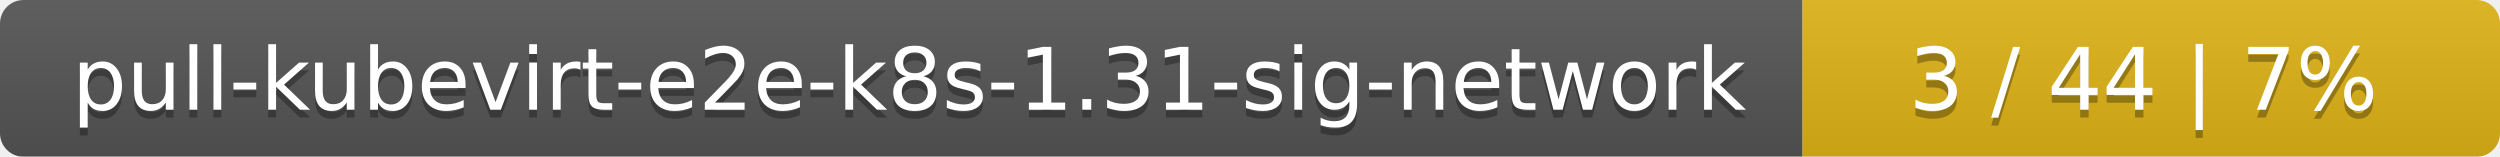
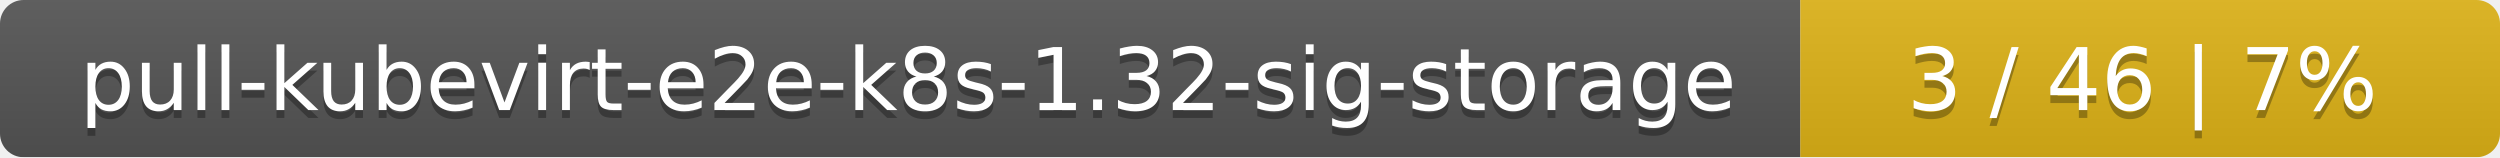
- <svg xmlns="http://www.w3.org/2000/svg" width="319" height="20">
+ <svg xmlns="http://www.w3.org/2000/svg" width="318" height="20">
  <linearGradient id="smooth" x2="0" y2="100%">
    <stop offset="0" stop-color="#bbb" stop-opacity=".1" />
    <stop offset="1" stop-opacity=".1" />
  </linearGradient>
  <mask id="round">
-     <rect width="319" height="20" rx="3" fill="#fff" />
+     <rect width="318" height="20" rx="3" fill="#fff" />
  </mask>
  <g mask="url(#round)">
-     <rect width="230" height="20" fill="#555" />
-     <rect x="230" width="89" height="20" fill="#dfb317" />
-     <rect width="319" height="20" fill="url(#smooth)" />
+     <rect width="229" height="20" fill="#555" />
+     <rect x="229" width="89" height="20" fill="#dfb317" />
+     <rect width="318" height="20" fill="url(#smooth)" />
  </g>
  <g fill="#fff" text-anchor="middle" font-family="DejaVu Sans,Verdana,Geneva,sans-serif" font-size="11">
-     <text x="116" y="15" fill="#010101" fill-opacity=".3">pull-kubevirt-e2e-k8s-1.31-sig-network</text>
-     <text x="116" y="14">pull-kubevirt-e2e-k8s-1.31-sig-network</text>
-     <text x="273.5" y="15" fill="#010101" fill-opacity=".3">3 / 44    |    7%</text>
-     <text x="273.5" y="14">3 / 44    |    7%</text>
+     <text x="115.5" y="15" fill="#010101" fill-opacity=".3">pull-kubevirt-e2e-k8s-1.32-sig-storage</text>
+     <text x="115.5" y="14">pull-kubevirt-e2e-k8s-1.32-sig-storage</text>
+     <text x="272.5" y="15" fill="#010101" fill-opacity=".3">3 / 46    |    7%</text>
+     <text x="272.5" y="14">3 / 46    |    7%</text>
  </g>
</svg>
